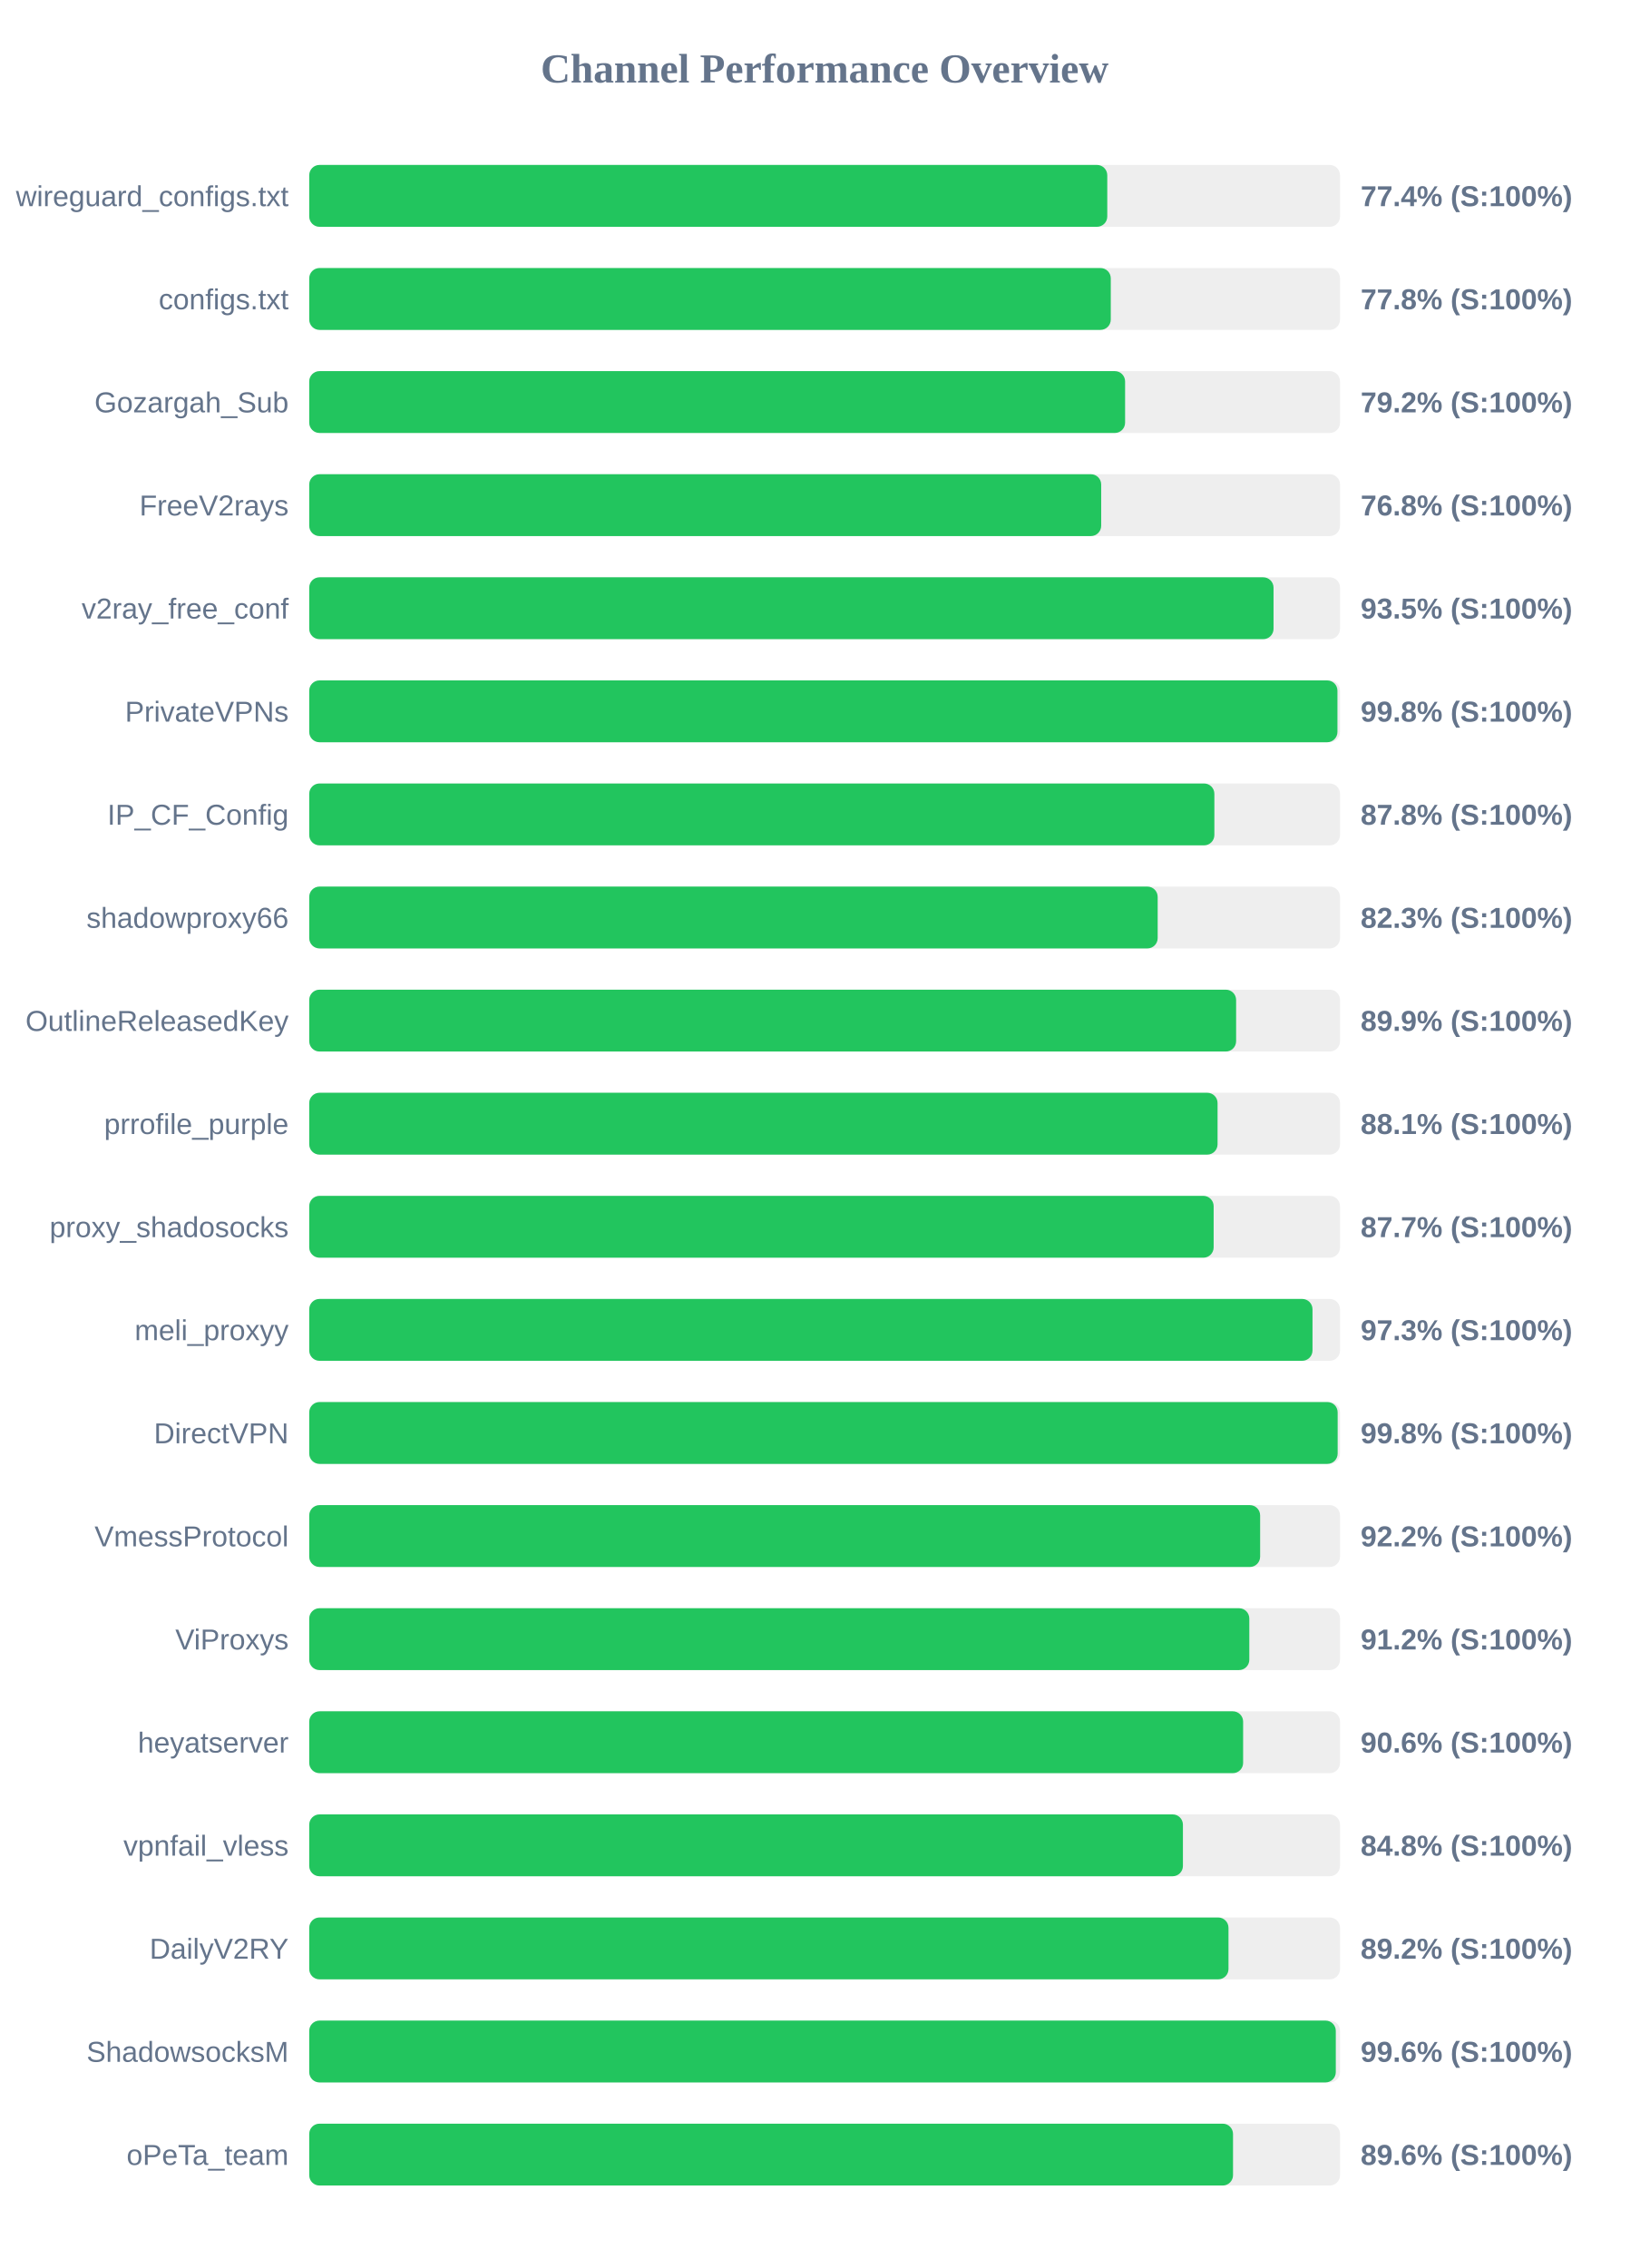
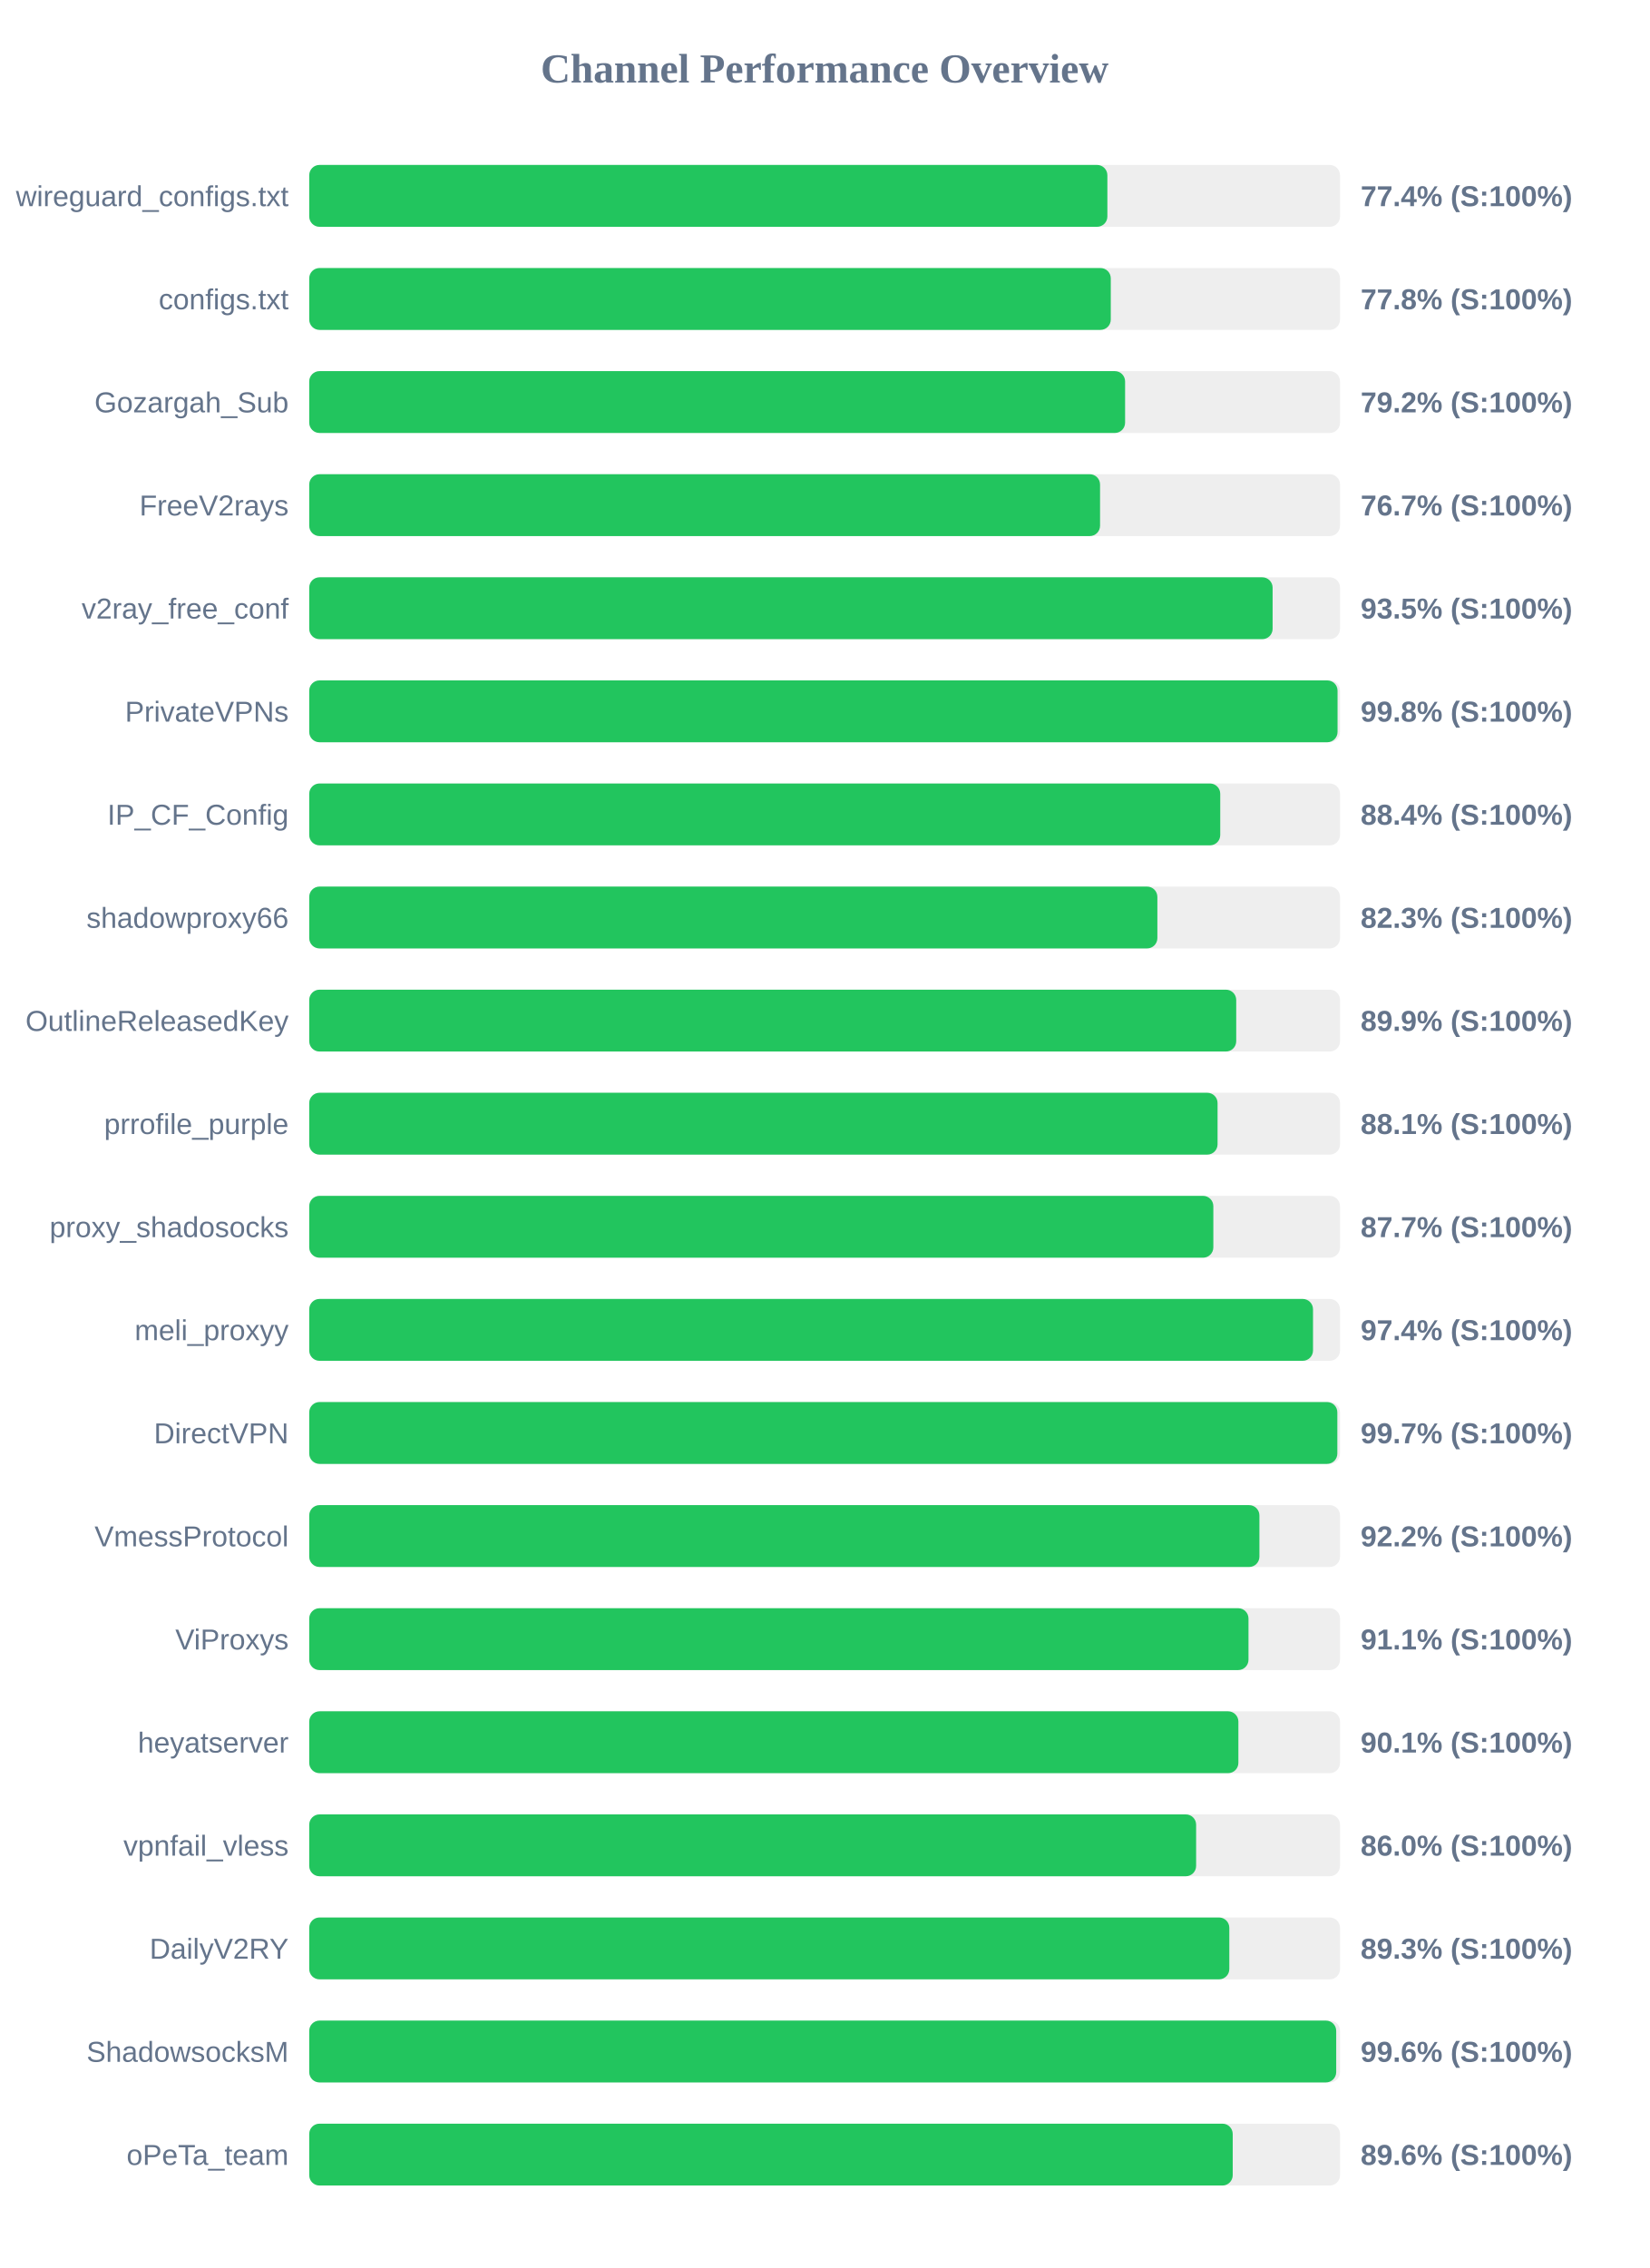
<svg xmlns="http://www.w3.org/2000/svg" width="800" height="1100" version="1.1">
  <style>
        .row { font: 14px Arial; fill: #64748b; }
        .score { font: bold 14px Arial; fill: #64748b; }
    </style>
  <text x="400" y="40" text-anchor="middle" font-size="20px" font-weight="bold" fill="#64748b">Channel Performance Overview</text>
  <rect x="150" y="80" width="500" height="30" fill="#eee" rx="5" />
-   <rect x="150" y="80" width="387.1" height="30" fill="#22c55e" rx="5" />
+   <rect x="150" y="80" width="387.15" height="30" fill="#22c55e" rx="5" />
  <text x="140" y="100" text-anchor="end" class="row">wireguard_configs.txt</text>
  <text x="660" y="100" text-anchor="start" class="score">77.4% (S:100%)</text>
  <rect x="150" y="130" width="500" height="30" fill="#eee" rx="5" />
  <rect x="150" y="130" width="388.8" height="30" fill="#22c55e" rx="5" />
  <text x="140" y="150" text-anchor="end" class="row">configs.txt</text>
  <text x="660" y="150" text-anchor="start" class="score">77.8% (S:100%)</text>
  <rect x="150" y="180" width="500" height="30" fill="#eee" rx="5" />
  <rect x="150" y="180" width="395.75" height="30" fill="#22c55e" rx="5" />
  <text x="140" y="200" text-anchor="end" class="row">Gozargah_Sub</text>
  <text x="660" y="200" text-anchor="start" class="score">79.2% (S:100%)</text>
  <rect x="150" y="230" width="500" height="30" fill="#eee" rx="5" />
-   <rect x="150" y="230" width="384.15" height="30" fill="#22c55e" rx="5" />
+   <rect x="150" y="230" width="383.6" height="30" fill="#22c55e" rx="5" />
  <text x="140" y="250" text-anchor="end" class="row">FreeV2rays</text>
-   <text x="660" y="250" text-anchor="start" class="score">76.8% (S:100%)</text>
+   <text x="660" y="250" text-anchor="start" class="score">76.7% (S:100%)</text>
  <rect x="150" y="280" width="500" height="30" fill="#eee" rx="5" />
-   <rect x="150" y="280" width="467.75" height="30" fill="#22c55e" rx="5" />
+   <rect x="150" y="280" width="467.3" height="30" fill="#22c55e" rx="5" />
  <text x="140" y="300" text-anchor="end" class="row">v2ray_free_conf</text>
  <text x="660" y="300" text-anchor="start" class="score">93.5% (S:100%)</text>
  <rect x="150" y="330" width="500" height="30" fill="#eee" rx="5" />
-   <rect x="150" y="330" width="498.75" height="30" fill="#22c55e" rx="5" />
+   <rect x="150" y="330" width="498.8" height="30" fill="#22c55e" rx="5" />
  <text x="140" y="350" text-anchor="end" class="row">PrivateVPNs</text>
  <text x="660" y="350" text-anchor="start" class="score">99.8% (S:100%)</text>
  <rect x="150" y="380" width="500" height="30" fill="#eee" rx="5" />
-   <rect x="150" y="380" width="439.05" height="30" fill="#22c55e" rx="5" />
+   <rect x="150" y="380" width="441.9" height="30" fill="#22c55e" rx="5" />
  <text x="140" y="400" text-anchor="end" class="row">IP_CF_Config</text>
-   <text x="660" y="400" text-anchor="start" class="score">87.8% (S:100%)</text>
+   <text x="660" y="400" text-anchor="start" class="score">88.4% (S:100%)</text>
  <rect x="150" y="430" width="500" height="30" fill="#eee" rx="5" />
-   <rect x="150" y="430" width="411.55" height="30" fill="#22c55e" rx="5" />
+   <rect x="150" y="430" width="411.4" height="30" fill="#22c55e" rx="5" />
  <text x="140" y="450" text-anchor="end" class="row">shadowproxy66</text>
  <text x="660" y="450" text-anchor="start" class="score">82.3% (S:100%)</text>
  <rect x="150" y="480" width="500" height="30" fill="#eee" rx="5" />
-   <rect x="150" y="480" width="449.6" height="30" fill="#22c55e" rx="5" />
+   <rect x="150" y="480" width="449.65" height="30" fill="#22c55e" rx="5" />
  <text x="140" y="500" text-anchor="end" class="row">OutlineReleasedKey</text>
  <text x="660" y="500" text-anchor="start" class="score">89.9% (S:100%)</text>
  <rect x="150" y="530" width="500" height="30" fill="#eee" rx="5" />
  <rect x="150" y="530" width="440.6" height="30" fill="#22c55e" rx="5" />
  <text x="140" y="550" text-anchor="end" class="row">prrofile_purple</text>
  <text x="660" y="550" text-anchor="start" class="score">88.1% (S:100%)</text>
  <rect x="150" y="580" width="500" height="30" fill="#eee" rx="5" />
-   <rect x="150" y="580" width="438.7" height="30" fill="#22c55e" rx="5" />
+   <rect x="150" y="580" width="438.55" height="30" fill="#22c55e" rx="5" />
  <text x="140" y="600" text-anchor="end" class="row">proxy_shadosocks</text>
  <text x="660" y="600" text-anchor="start" class="score">87.7% (S:100%)</text>
  <rect x="150" y="630" width="500" height="30" fill="#eee" rx="5" />
-   <rect x="150" y="630" width="486.65" height="30" fill="#22c55e" rx="5" />
+   <rect x="150" y="630" width="486.9" height="30" fill="#22c55e" rx="5" />
  <text x="140" y="650" text-anchor="end" class="row">meli_proxyy</text>
-   <text x="660" y="650" text-anchor="start" class="score">97.3% (S:100%)</text>
+   <text x="660" y="650" text-anchor="start" class="score">97.4% (S:100%)</text>
  <rect x="150" y="680" width="500" height="30" fill="#eee" rx="5" />
-   <rect x="150" y="680" width="498.85" height="30" fill="#22c55e" rx="5" />
+   <rect x="150" y="680" width="498.7" height="30" fill="#22c55e" rx="5" />
  <text x="140" y="700" text-anchor="end" class="row">DirectVPN</text>
-   <text x="660" y="700" text-anchor="start" class="score">99.8% (S:100%)</text>
+   <text x="660" y="700" text-anchor="start" class="score">99.7% (S:100%)</text>
  <rect x="150" y="730" width="500" height="30" fill="#eee" rx="5" />
-   <rect x="150" y="730" width="461.25" height="30" fill="#22c55e" rx="5" />
+   <rect x="150" y="730" width="460.9" height="30" fill="#22c55e" rx="5" />
  <text x="140" y="750" text-anchor="end" class="row">VmessProtocol</text>
  <text x="660" y="750" text-anchor="start" class="score">92.2% (S:100%)</text>
  <rect x="150" y="780" width="500" height="30" fill="#eee" rx="5" />
-   <rect x="150" y="780" width="456.0" height="30" fill="#22c55e" rx="5" />
+   <rect x="150" y="780" width="455.6" height="30" fill="#22c55e" rx="5" />
  <text x="140" y="800" text-anchor="end" class="row">ViProxys</text>
-   <text x="660" y="800" text-anchor="start" class="score">91.2% (S:100%)</text>
+   <text x="660" y="800" text-anchor="start" class="score">91.1% (S:100%)</text>
  <rect x="150" y="830" width="500" height="30" fill="#eee" rx="5" />
-   <rect x="150" y="830" width="453.0" height="30" fill="#22c55e" rx="5" />
+   <rect x="150" y="830" width="450.7" height="30" fill="#22c55e" rx="5" />
  <text x="140" y="850" text-anchor="end" class="row">heyatserver</text>
-   <text x="660" y="850" text-anchor="start" class="score">90.6% (S:100%)</text>
+   <text x="660" y="850" text-anchor="start" class="score">90.1% (S:100%)</text>
  <rect x="150" y="880" width="500" height="30" fill="#eee" rx="5" />
-   <rect x="150" y="880" width="423.8" height="30" fill="#22c55e" rx="5" />
+   <rect x="150" y="880" width="430.2" height="30" fill="#22c55e" rx="5" />
  <text x="140" y="900" text-anchor="end" class="row">vpnfail_vless</text>
-   <text x="660" y="900" text-anchor="start" class="score">84.8% (S:100%)</text>
+   <text x="660" y="900" text-anchor="start" class="score">86.0% (S:100%)</text>
  <rect x="150" y="930" width="500" height="30" fill="#eee" rx="5" />
-   <rect x="150" y="930" width="445.9" height="30" fill="#22c55e" rx="5" />
+   <rect x="150" y="930" width="446.3" height="30" fill="#22c55e" rx="5" />
  <text x="140" y="950" text-anchor="end" class="row">DailyV2RY</text>
-   <text x="660" y="950" text-anchor="start" class="score">89.2% (S:100%)</text>
+   <text x="660" y="950" text-anchor="start" class="score">89.3% (S:100%)</text>
  <rect x="150" y="980" width="500" height="30" fill="#eee" rx="5" />
-   <rect x="150" y="980" width="497.95" height="30" fill="#22c55e" rx="5" />
+   <rect x="150" y="980" width="498.15" height="30" fill="#22c55e" rx="5" />
  <text x="140" y="1000" text-anchor="end" class="row">ShadowsocksM</text>
  <text x="660" y="1000" text-anchor="start" class="score">99.6% (S:100%)</text>
  <rect x="150" y="1030" width="500" height="30" fill="#eee" rx="5" />
-   <rect x="150" y="1030" width="448.1" height="30" fill="#22c55e" rx="5" />
+   <rect x="150" y="1030" width="447.95" height="30" fill="#22c55e" rx="5" />
  <text x="140" y="1050" text-anchor="end" class="row">oPeTa_team</text>
  <text x="660" y="1050" text-anchor="start" class="score">89.6% (S:100%)</text>
</svg>
